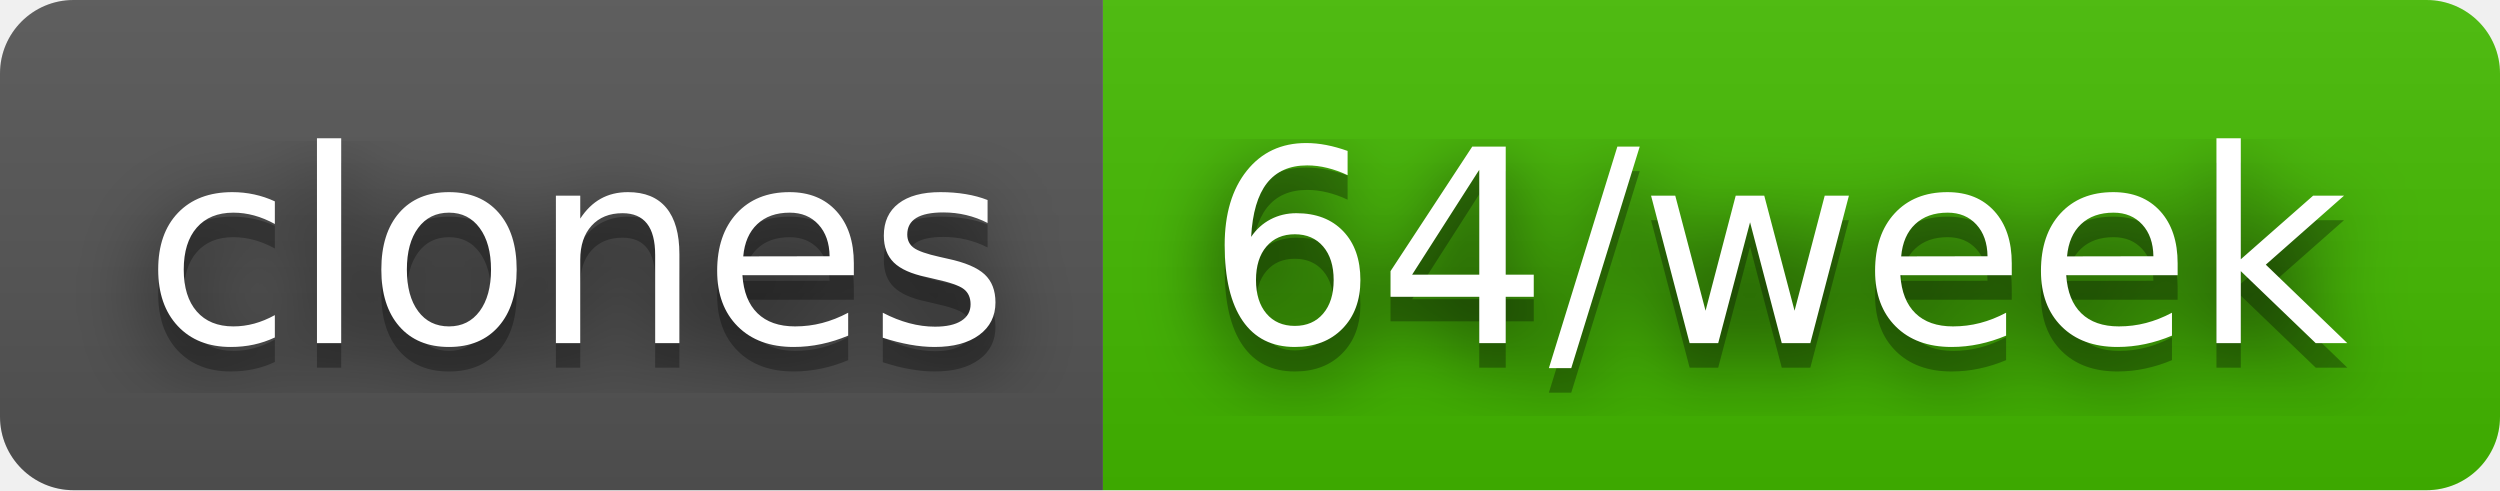
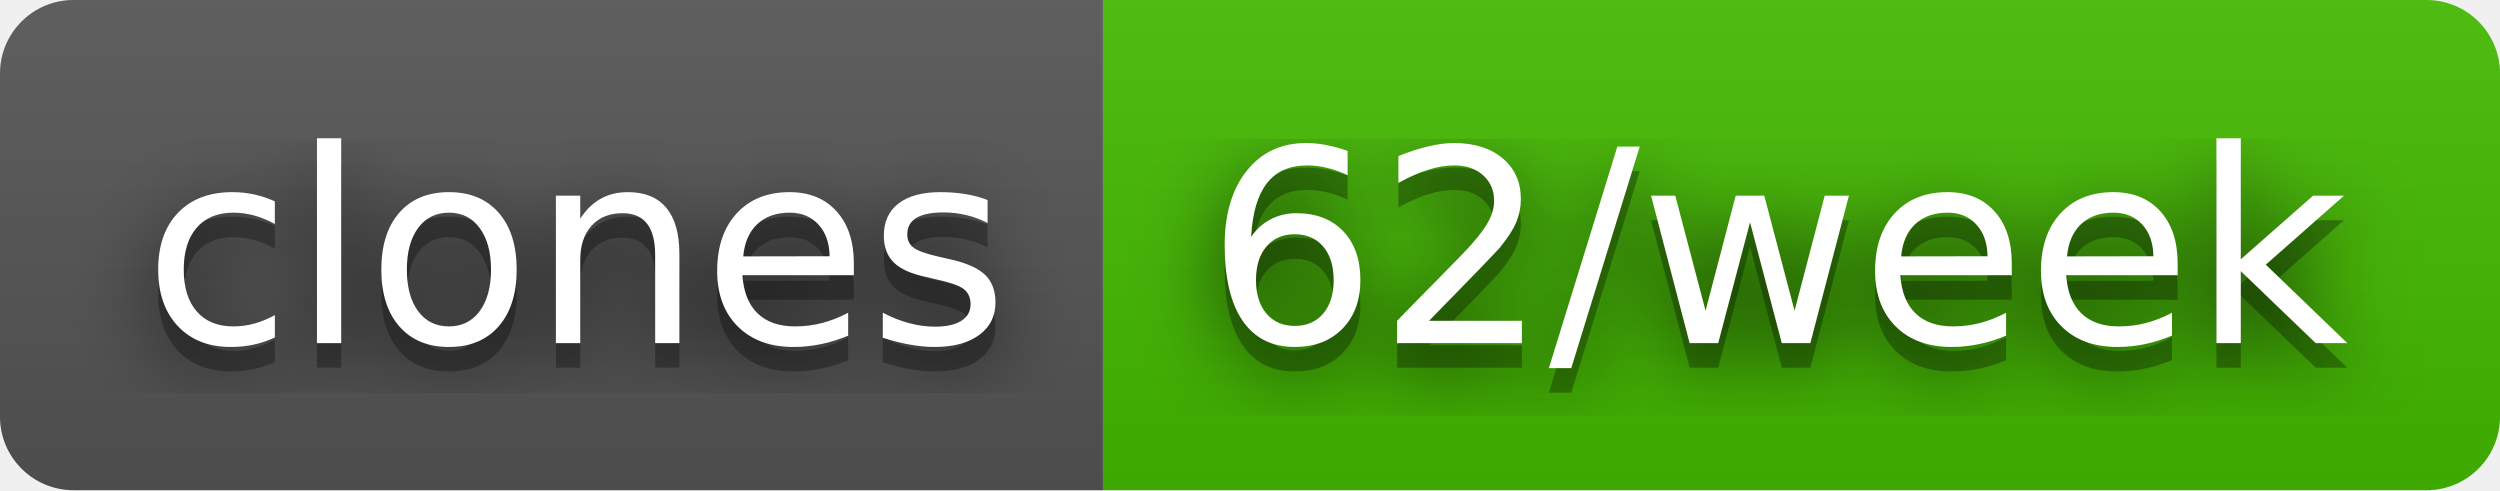
- <svg xmlns="http://www.w3.org/2000/svg" width="102" height="20" role="img" aria-label="clones: 64/week">
+ <svg xmlns="http://www.w3.org/2000/svg" width="102" height="20" role="img" aria-label="clones: 62/week">
  <filter id="blur">
    <feGaussianBlur stdDeviation="16" />
  </filter>
  <linearGradient id="s" x2="0" y2="100%">
    <stop offset="0" stop-color="#bbb" stop-opacity=".1" />
    <stop offset="1" stop-opacity=".1" />
  </linearGradient>
  <clipPath id="r">
    <rect width="102" height="20" rx="3" />
  </clipPath>
  <g clip-path="url(#r)">
    <rect width="45" height="20" fill="#555" />
    <rect x="45" width="57" height="20" fill="#4b0" />
    <rect width="102" height="20" fill="url(#s)" />
  </g>
  <g fill="#fff" text-anchor="middle" font-family="Verdana,Geneva,DejaVu Sans,sans-serif" text-rendering="geometricPrecision" font-size="110">
    <g transform="scale(.1)">
      <g aria-hidden="true" fill="#010101">
        <text x="235" y="150" fill-opacity=".8" filter="url(#blur)" textLength="350">clones</text>
        <text x="235" y="150" fill-opacity=".3" textLength="350">clones</text>
      </g>
      <text x="235" y="140" textLength="350">clones</text>
    </g>
    <g transform="scale(.1)">
      <g aria-hidden="true" fill="#010101">
-         <text x="725" y="150" fill-opacity=".8" filter="url(#blur)" textLength="470">64/week</text>
-         <text x="725" y="150" fill-opacity=".3" textLength="470">64/week</text>
+         <text x="725" y="150" fill-opacity=".8" filter="url(#blur)" textLength="470">62/week</text>
+         <text x="725" y="150" fill-opacity=".3" textLength="470">62/week</text>
      </g>
-       <text x="725" y="140" textLength="470">64/week</text>
+       <text x="725" y="140" textLength="470">62/week</text>
    </g>
  </g>
</svg>
